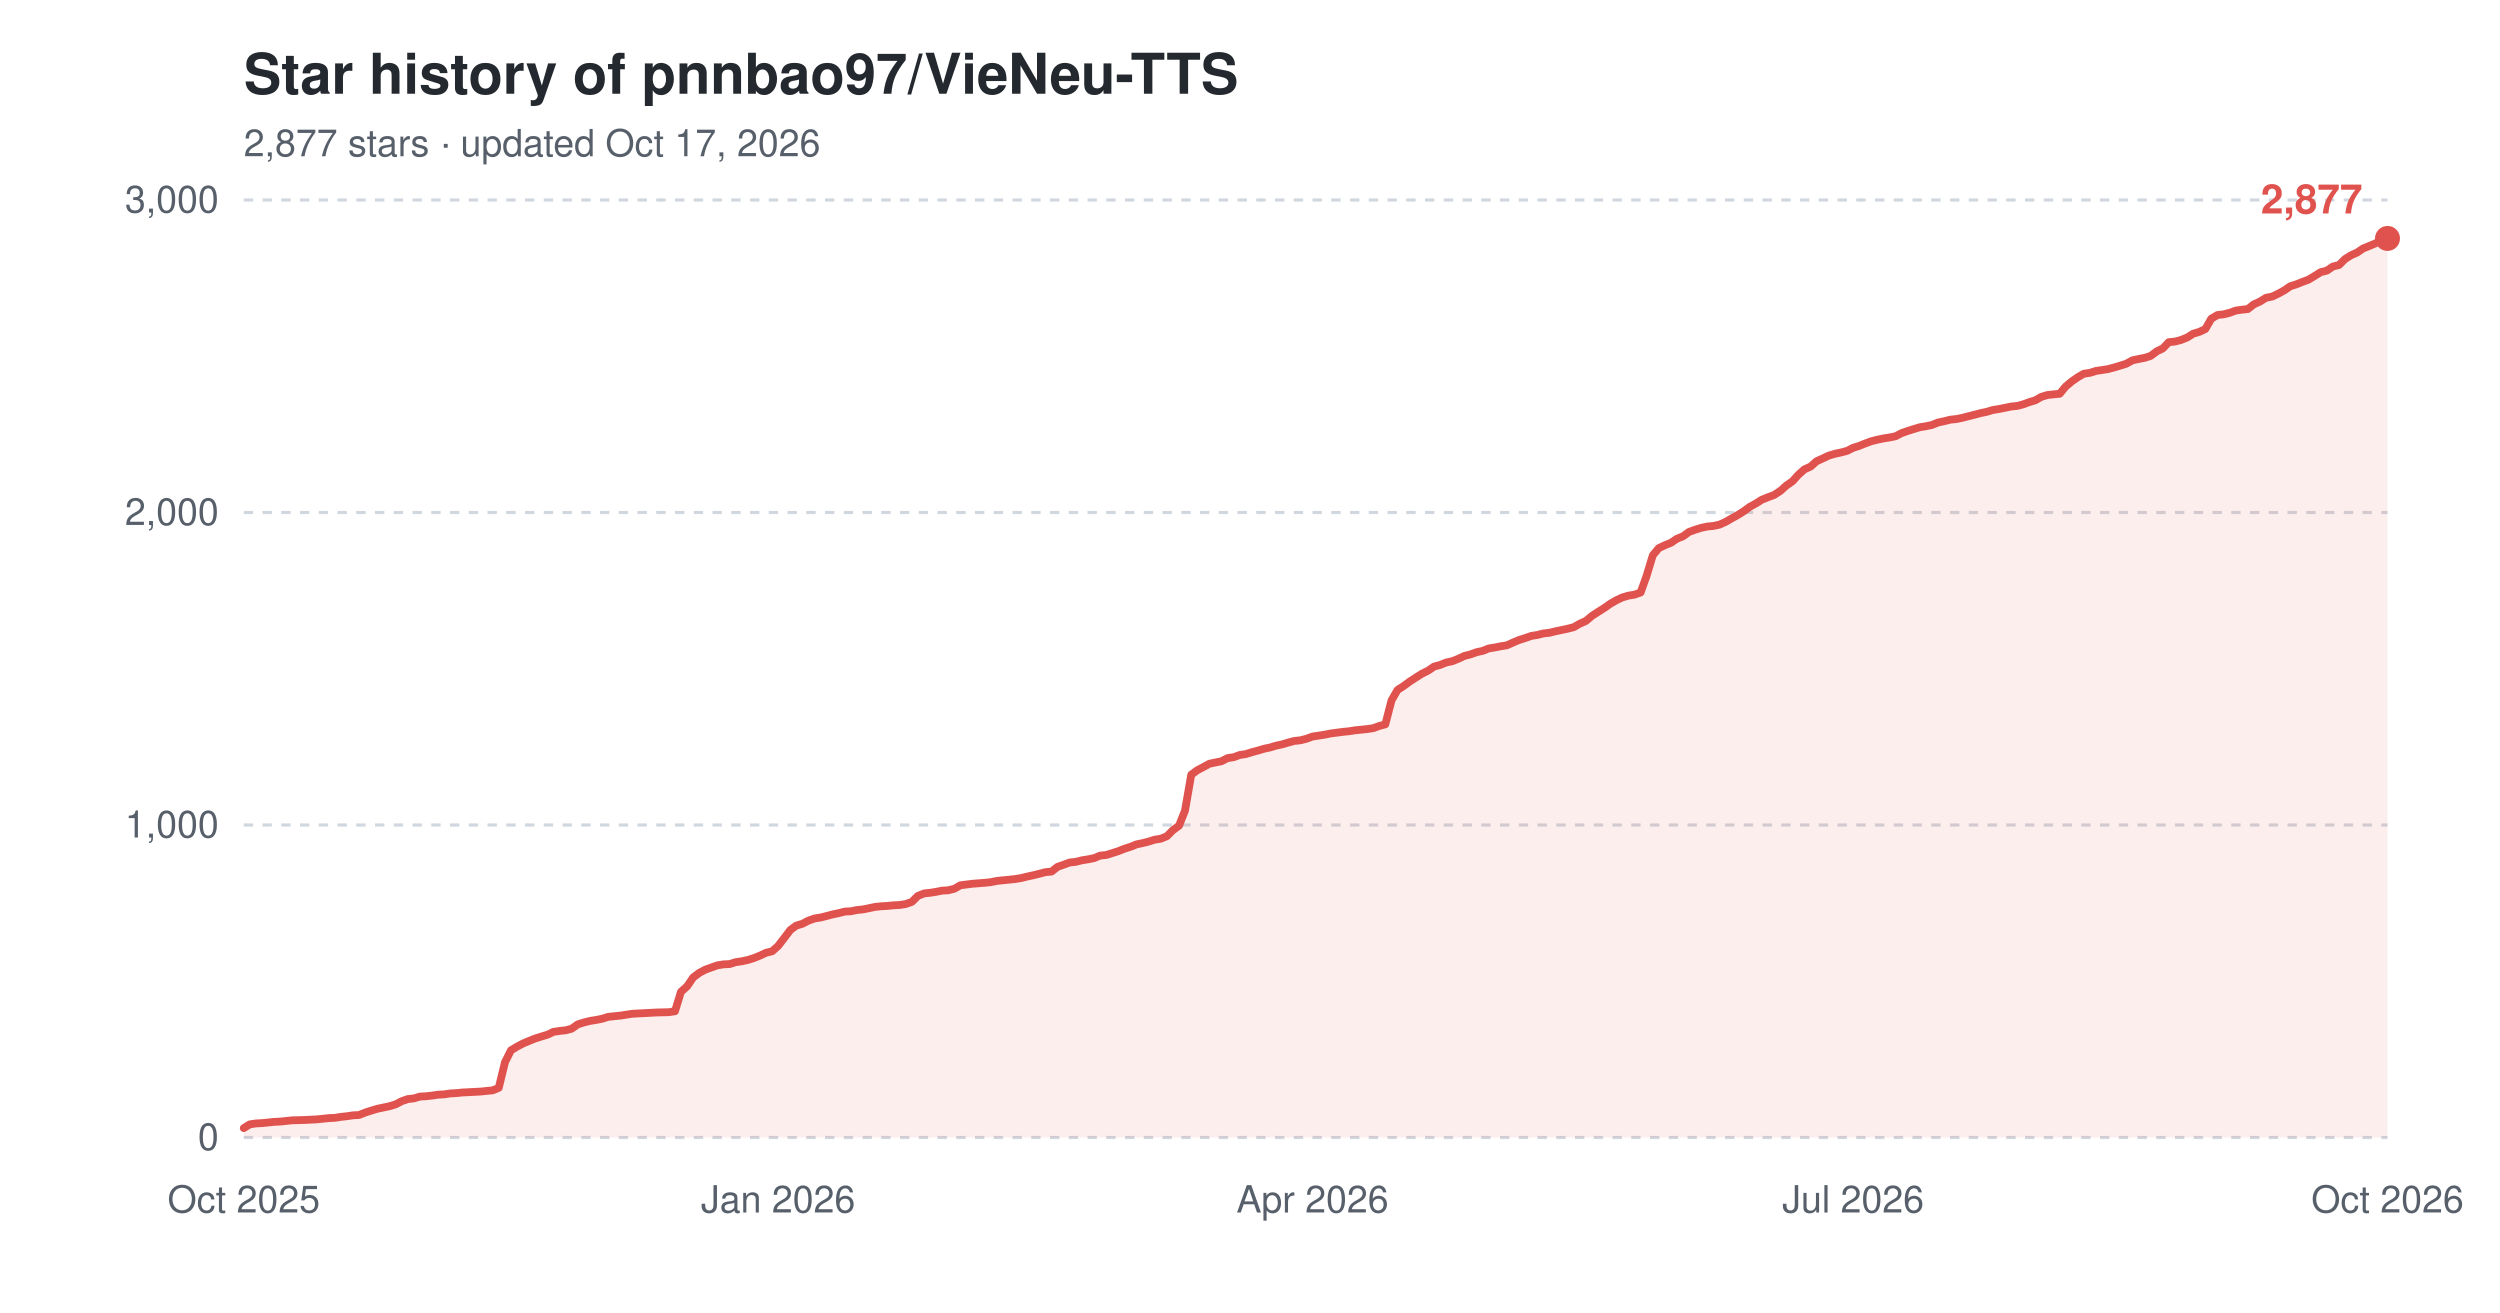
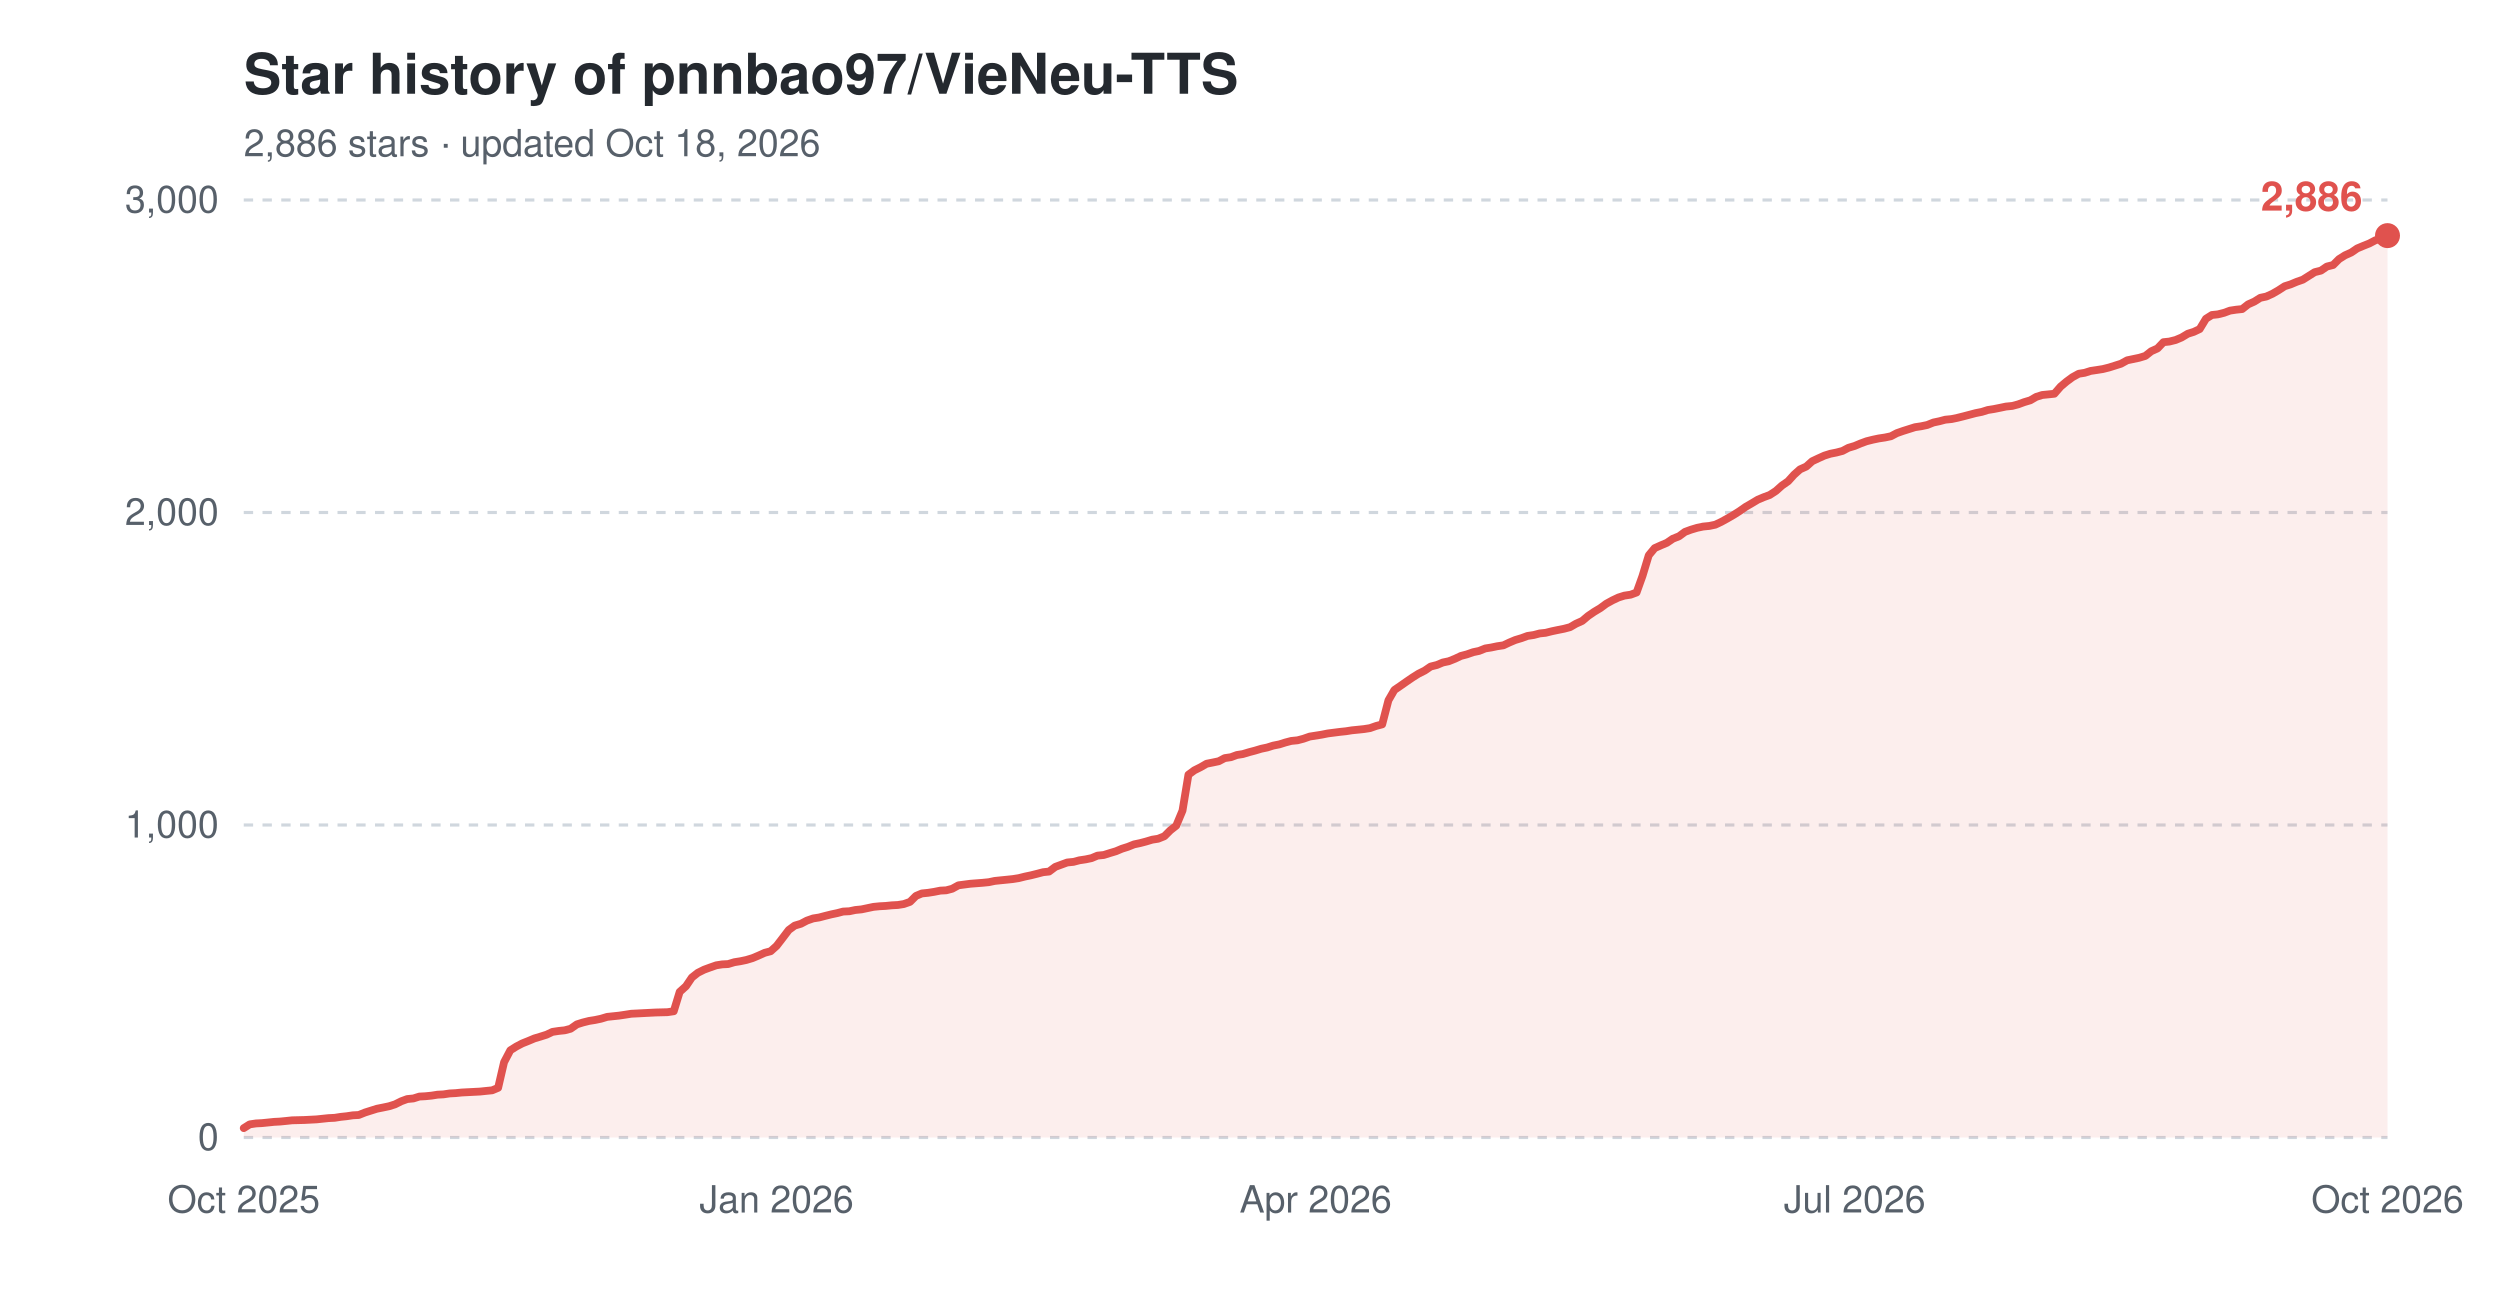
<svg xmlns="http://www.w3.org/2000/svg" width="800" height="420" viewBox="0 0 800 420" role="img" aria-label="Star history of pnnbao97/VieNeu-TTS">
  <text x="78" y="30" font-family="-apple-system,'Segoe UI',Helvetica,Arial,sans-serif" font-size="18" font-weight="600" fill="#24292f">Star history of pnnbao97/VieNeu-TTS</text>
-   <text x="78" y="50" font-family="-apple-system,'Segoe UI',Helvetica,Arial,sans-serif" font-size="12" fill="#57606a">2,877 stars · updated Oct 17, 2026</text>
+   <text x="78" y="50" font-family="-apple-system,'Segoe UI',Helvetica,Arial,sans-serif" font-size="12" fill="#57606a">2,886 stars · updated Oct 18, 2026</text>
  <line x1="78" y1="364.0" x2="764" y2="364.0" stroke="#d0d7de" stroke-width="1" stroke-dasharray="3,3" />
  <text x="70" y="368.0" font-family="-apple-system,'Segoe UI',Helvetica,Arial,sans-serif" font-size="12" text-anchor="end" fill="#57606a">0</text>
  <line x1="78" y1="264.0" x2="764" y2="264.0" stroke="#d0d7de" stroke-width="1" stroke-dasharray="3,3" />
  <text x="70" y="268.0" font-family="-apple-system,'Segoe UI',Helvetica,Arial,sans-serif" font-size="12" text-anchor="end" fill="#57606a">1,000</text>
  <line x1="78" y1="164.0" x2="764" y2="164.0" stroke="#d0d7de" stroke-width="1" stroke-dasharray="3,3" />
  <text x="70" y="168.0" font-family="-apple-system,'Segoe UI',Helvetica,Arial,sans-serif" font-size="12" text-anchor="end" fill="#57606a">2,000</text>
  <line x1="78" y1="64.0" x2="764" y2="64.0" stroke="#d0d7de" stroke-width="1" stroke-dasharray="3,3" />
  <text x="70" y="68.0" font-family="-apple-system,'Segoe UI',Helvetica,Arial,sans-serif" font-size="12" text-anchor="end" fill="#57606a">3,000</text>
  <text x="78.0" y="388" font-family="-apple-system,'Segoe UI',Helvetica,Arial,sans-serif" font-size="12" text-anchor="middle" fill="#57606a">Oct 2025</text>
-   <text x="249.0" y="388" font-family="-apple-system,'Segoe UI',Helvetica,Arial,sans-serif" font-size="12" text-anchor="middle" fill="#57606a">Jan 2026</text>
-   <text x="420.0" y="388" font-family="-apple-system,'Segoe UI',Helvetica,Arial,sans-serif" font-size="12" text-anchor="middle" fill="#57606a">Apr 2026</text>
-   <text x="593.0" y="388" font-family="-apple-system,'Segoe UI',Helvetica,Arial,sans-serif" font-size="12" text-anchor="middle" fill="#57606a">Jul 2026</text>
+   <text x="248.5" y="388" font-family="-apple-system,'Segoe UI',Helvetica,Arial,sans-serif" font-size="12" text-anchor="middle" fill="#57606a">Jan 2026</text>
+   <text x="421.0" y="388" font-family="-apple-system,'Segoe UI',Helvetica,Arial,sans-serif" font-size="12" text-anchor="middle" fill="#57606a">Apr 2026</text>
+   <text x="593.5" y="388" font-family="-apple-system,'Segoe UI',Helvetica,Arial,sans-serif" font-size="12" text-anchor="middle" fill="#57606a">Jul 2026</text>
  <text x="764.0" y="388" font-family="-apple-system,'Segoe UI',Helvetica,Arial,sans-serif" font-size="12" text-anchor="middle" fill="#57606a">Oct 2026</text>
-   <path d="M78.0,361.0 L79.9,359.8 L81.9,359.5 L83.8,359.4 L85.8,359.2 L87.7,359.0 L89.7,358.9 L91.6,358.7 L93.5,358.5 L97.4,358.4 L101.3,358.2 L103.3,358.0 L105.2,357.8 L107.2,357.7 L109.1,357.4 L111.0,357.2 L113.0,356.9 L114.9,356.8 L116.9,356.0 L118.8,355.4 L120.8,354.8 L122.7,354.4 L124.6,354.0 L126.6,353.4 L128.5,352.4 L130.5,351.7 L132.4,351.5 L134.4,350.9 L136.3,350.8 L138.2,350.6 L140.2,350.3 L142.1,350.2 L144.1,349.9 L146.0,349.8 L148.0,349.6 L153.8,349.3 L155.7,349.1 L157.7,348.9 L159.6,348.1 L161.6,339.9 L163.5,336.1 L165.5,334.9 L167.4,333.9 L169.3,333.1 L171.3,332.3 L173.2,331.7 L175.2,331.1 L177.1,330.2 L179.1,329.9 L181.0,329.7 L182.9,329.2 L184.9,327.8 L186.8,327.2 L188.8,326.7 L190.7,326.4 L192.7,326.0 L194.6,325.4 L196.5,325.2 L198.5,325.0 L200.4,324.7 L202.4,324.4 L204.3,324.3 L206.3,324.2 L210.1,324.0 L214.0,323.9 L216.0,323.6 L217.9,317.4 L219.9,315.6 L221.8,312.8 L223.8,311.3 L225.7,310.3 L227.6,309.6 L229.6,308.9 L231.5,308.6 L233.5,308.5 L235.4,307.9 L237.4,307.6 L239.3,307.2 L241.2,306.6 L243.2,305.8 L245.1,304.9 L247.1,304.4 L249.0,302.7 L251.0,300.1 L252.9,297.6 L254.8,296.2 L256.8,295.6 L258.7,294.6 L260.7,293.9 L262.6,293.6 L264.6,293.1 L266.5,292.6 L268.4,292.2 L270.4,291.7 L272.3,291.6 L274.3,291.2 L276.2,291.0 L278.2,290.6 L280.1,290.2 L282.1,290.0 L284.0,289.9 L285.9,289.7 L287.9,289.6 L289.8,289.3 L291.8,288.6 L293.7,286.7 L295.7,285.9 L297.6,285.7 L299.5,285.4 L301.5,285.0 L303.4,284.9 L305.4,284.4 L307.3,283.3 L311.2,282.8 L315.1,282.5 L317.0,282.3 L319.0,281.9 L320.9,281.7 L322.9,281.5 L324.8,281.3 L326.7,281.0 L328.7,280.5 L330.6,280.1 L332.6,279.6 L334.5,279.1 L336.5,278.9 L338.4,277.4 L340.4,276.7 L342.3,276.0 L344.2,275.8 L346.2,275.3 L348.1,275.0 L350.1,274.6 L352.0,273.8 L354.0,273.6 L355.9,273.0 L357.8,272.4 L359.8,271.6 L361.7,271.0 L363.7,270.2 L365.6,269.8 L367.6,269.3 L369.5,268.7 L371.4,268.4 L373.4,267.6 L375.3,265.7 L377.3,264.2 L379.2,259.4 L381.2,247.9 L383.1,246.5 L385.0,245.5 L387.0,244.4 L388.9,244.0 L390.9,243.6 L392.8,242.6 L394.8,242.3 L396.7,241.6 L398.7,241.3 L400.6,240.7 L402.5,240.2 L404.5,239.6 L406.4,239.2 L408.4,238.6 L410.3,238.2 L412.3,237.6 L414.2,237.1 L416.1,236.9 L418.1,236.4 L420.0,235.7 L422.0,235.4 L423.9,235.1 L425.9,234.7 L429.7,234.2 L431.7,234.0 L433.6,233.7 L435.6,233.5 L437.5,233.3 L439.5,233.0 L441.4,232.3 L443.3,231.8 L445.3,224.1 L447.2,220.8 L449.2,219.5 L451.1,218.1 L453.1,216.8 L455.0,215.6 L457.0,214.6 L458.9,213.3 L460.8,212.8 L462.8,212.0 L464.7,211.6 L466.7,210.8 L468.6,209.9 L470.6,209.4 L472.5,208.7 L474.4,208.3 L476.4,207.5 L478.3,207.2 L480.3,206.8 L482.2,206.5 L484.2,205.6 L486.1,204.8 L488.0,204.2 L490.0,203.5 L491.9,203.2 L493.9,202.7 L495.8,202.5 L497.8,202.0 L499.7,201.6 L501.6,201.2 L503.6,200.7 L505.5,199.6 L507.5,198.7 L509.4,197.1 L511.4,195.8 L513.3,194.6 L515.3,193.2 L517.2,192.1 L519.1,191.2 L521.1,190.6 L523.0,190.3 L525.0,189.6 L526.9,184.3 L528.9,177.7 L530.8,175.4 L532.7,174.5 L534.7,173.7 L536.6,172.4 L538.6,171.6 L540.5,170.2 L542.5,169.5 L544.4,168.9 L546.3,168.5 L548.3,168.3 L550.2,167.9 L552.2,167.0 L554.1,165.9 L556.1,164.8 L558.0,163.6 L559.9,162.2 L561.9,161.1 L563.8,159.9 L565.8,159.1 L567.7,158.4 L569.7,157.1 L571.6,155.4 L573.6,154.0 L575.5,151.9 L577.4,150.2 L579.4,149.3 L581.3,147.6 L583.3,146.7 L585.2,145.8 L587.2,145.2 L589.1,144.8 L591.0,144.3 L593.0,143.3 L594.9,142.7 L596.9,141.9 L598.8,141.2 L600.8,140.7 L602.7,140.3 L604.6,140.0 L606.6,139.6 L608.5,138.6 L610.5,137.9 L612.4,137.3 L614.4,136.7 L616.3,136.4 L618.2,136.0 L620.2,135.2 L622.1,134.8 L624.1,134.3 L626.0,134.1 L628.0,133.7 L629.9,133.2 L631.9,132.7 L633.8,132.2 L635.7,131.8 L637.7,131.2 L639.6,130.9 L641.6,130.5 L643.5,130.1 L645.5,129.9 L647.4,129.4 L649.3,128.7 L651.3,128.1 L653.2,127.0 L655.2,126.4 L657.1,126.2 L659.1,126.0 L661.0,123.7 L662.9,122.1 L664.9,120.7 L666.8,119.6 L668.8,119.3 L670.7,118.7 L672.7,118.4 L674.6,118.1 L676.5,117.6 L678.5,117.0 L680.4,116.4 L682.4,115.3 L684.3,114.9 L686.3,114.5 L688.2,113.9 L690.2,112.4 L692.1,111.5 L694.0,109.5 L696.0,109.3 L697.9,108.8 L699.9,108.0 L701.8,106.8 L703.8,106.2 L705.7,105.3 L707.6,102.0 L709.6,100.8 L711.5,100.6 L713.5,100.1 L715.4,99.4 L717.4,99.1 L719.3,98.9 L721.2,97.4 L723.2,96.5 L725.1,95.3 L727.1,94.9 L729.0,94.0 L731.0,92.9 L732.9,91.6 L734.8,91.0 L736.8,90.2 L738.7,89.5 L740.7,88.3 L742.6,87.1 L744.6,86.6 L746.5,85.3 L748.5,84.8 L750.4,82.9 L752.3,81.7 L754.3,80.8 L756.2,79.5 L758.2,78.7 L760.1,77.9 L762.1,76.9 L764.0,76.3 L764.0,364.0 L78.0,364.0 Z" fill="#e0524e" fill-opacity="0.10" />
-   <path d="M78.0,361.0 L79.9,359.8 L81.9,359.5 L83.8,359.4 L85.8,359.2 L87.7,359.0 L89.7,358.9 L91.6,358.7 L93.5,358.5 L97.4,358.4 L101.3,358.2 L103.3,358.0 L105.2,357.8 L107.2,357.7 L109.1,357.4 L111.0,357.2 L113.0,356.9 L114.9,356.8 L116.9,356.0 L118.8,355.4 L120.8,354.8 L122.7,354.4 L124.6,354.0 L126.6,353.4 L128.5,352.4 L130.5,351.7 L132.4,351.5 L134.4,350.9 L136.3,350.8 L138.2,350.6 L140.2,350.3 L142.1,350.2 L144.1,349.9 L146.0,349.8 L148.0,349.6 L153.8,349.3 L155.7,349.1 L157.7,348.9 L159.6,348.1 L161.6,339.9 L163.5,336.1 L165.5,334.9 L167.4,333.9 L169.3,333.1 L171.3,332.3 L173.2,331.7 L175.2,331.1 L177.1,330.2 L179.1,329.9 L181.0,329.7 L182.9,329.2 L184.9,327.8 L186.8,327.2 L188.8,326.7 L190.7,326.4 L192.7,326.0 L194.6,325.4 L196.5,325.2 L198.5,325.0 L200.4,324.7 L202.4,324.4 L204.3,324.3 L206.3,324.2 L210.1,324.0 L214.0,323.9 L216.0,323.6 L217.9,317.4 L219.9,315.6 L221.8,312.8 L223.8,311.3 L225.7,310.3 L227.6,309.6 L229.6,308.9 L231.5,308.6 L233.5,308.5 L235.4,307.9 L237.4,307.6 L239.3,307.2 L241.2,306.6 L243.2,305.8 L245.1,304.9 L247.1,304.4 L249.0,302.7 L251.0,300.1 L252.9,297.6 L254.8,296.2 L256.8,295.6 L258.7,294.6 L260.7,293.9 L262.6,293.6 L264.6,293.1 L266.5,292.6 L268.4,292.2 L270.4,291.7 L272.3,291.6 L274.3,291.2 L276.2,291.0 L278.2,290.6 L280.1,290.2 L282.1,290.0 L284.0,289.9 L285.9,289.7 L287.9,289.6 L289.8,289.3 L291.8,288.6 L293.7,286.7 L295.7,285.9 L297.6,285.7 L299.5,285.4 L301.5,285.0 L303.4,284.9 L305.4,284.4 L307.3,283.3 L311.2,282.8 L315.1,282.5 L317.0,282.3 L319.0,281.9 L320.9,281.7 L322.9,281.5 L324.8,281.3 L326.7,281.0 L328.7,280.5 L330.6,280.1 L332.6,279.6 L334.5,279.1 L336.5,278.9 L338.4,277.4 L340.4,276.7 L342.3,276.0 L344.2,275.8 L346.2,275.3 L348.1,275.0 L350.1,274.6 L352.0,273.8 L354.0,273.6 L355.9,273.0 L357.8,272.4 L359.8,271.6 L361.7,271.0 L363.7,270.2 L365.6,269.8 L367.6,269.3 L369.5,268.7 L371.4,268.4 L373.4,267.6 L375.3,265.7 L377.3,264.2 L379.2,259.4 L381.2,247.9 L383.1,246.5 L385.0,245.5 L387.0,244.4 L388.9,244.0 L390.9,243.6 L392.8,242.6 L394.8,242.3 L396.7,241.6 L398.7,241.3 L400.6,240.7 L402.5,240.2 L404.5,239.6 L406.4,239.2 L408.4,238.6 L410.3,238.2 L412.3,237.6 L414.2,237.1 L416.1,236.9 L418.1,236.4 L420.0,235.7 L422.0,235.4 L423.9,235.1 L425.9,234.7 L429.7,234.2 L431.7,234.0 L433.6,233.7 L435.6,233.5 L437.5,233.3 L439.5,233.0 L441.4,232.3 L443.3,231.8 L445.3,224.1 L447.2,220.8 L449.2,219.5 L451.1,218.1 L453.1,216.8 L455.0,215.6 L457.0,214.6 L458.9,213.3 L460.8,212.8 L462.8,212.0 L464.7,211.6 L466.7,210.8 L468.6,209.9 L470.6,209.4 L472.5,208.7 L474.4,208.3 L476.4,207.5 L478.3,207.2 L480.3,206.8 L482.2,206.5 L484.2,205.6 L486.1,204.8 L488.0,204.2 L490.0,203.5 L491.9,203.2 L493.9,202.7 L495.8,202.5 L497.8,202.0 L499.7,201.6 L501.6,201.2 L503.6,200.7 L505.5,199.6 L507.5,198.7 L509.4,197.1 L511.4,195.8 L513.3,194.6 L515.3,193.2 L517.2,192.1 L519.1,191.2 L521.1,190.6 L523.0,190.3 L525.0,189.6 L526.9,184.3 L528.9,177.7 L530.8,175.4 L532.7,174.5 L534.7,173.7 L536.6,172.4 L538.6,171.6 L540.5,170.2 L542.5,169.5 L544.4,168.9 L546.3,168.5 L548.3,168.3 L550.2,167.9 L552.2,167.0 L554.1,165.9 L556.1,164.8 L558.0,163.6 L559.9,162.2 L561.9,161.1 L563.8,159.9 L565.8,159.1 L567.7,158.4 L569.7,157.1 L571.6,155.4 L573.6,154.0 L575.5,151.9 L577.4,150.2 L579.4,149.3 L581.3,147.6 L583.3,146.7 L585.2,145.8 L587.2,145.2 L589.1,144.8 L591.0,144.3 L593.0,143.3 L594.9,142.7 L596.9,141.9 L598.8,141.2 L600.8,140.7 L602.7,140.3 L604.6,140.0 L606.6,139.6 L608.5,138.6 L610.5,137.9 L612.4,137.3 L614.4,136.7 L616.3,136.4 L618.2,136.0 L620.2,135.2 L622.1,134.8 L624.1,134.3 L626.0,134.1 L628.0,133.7 L629.9,133.2 L631.9,132.7 L633.8,132.2 L635.7,131.8 L637.7,131.2 L639.6,130.9 L641.6,130.5 L643.5,130.1 L645.5,129.9 L647.4,129.4 L649.3,128.7 L651.3,128.1 L653.2,127.0 L655.2,126.4 L657.1,126.2 L659.1,126.0 L661.0,123.7 L662.9,122.1 L664.9,120.7 L666.8,119.6 L668.8,119.3 L670.7,118.7 L672.7,118.4 L674.6,118.1 L676.5,117.6 L678.5,117.0 L680.4,116.4 L682.4,115.3 L684.3,114.9 L686.3,114.5 L688.2,113.9 L690.2,112.4 L692.1,111.5 L694.0,109.5 L696.0,109.3 L697.9,108.8 L699.9,108.0 L701.8,106.8 L703.8,106.2 L705.7,105.3 L707.6,102.0 L709.6,100.8 L711.5,100.6 L713.5,100.1 L715.4,99.4 L717.4,99.1 L719.3,98.9 L721.2,97.4 L723.2,96.5 L725.1,95.3 L727.1,94.9 L729.0,94.0 L731.0,92.9 L732.9,91.6 L734.8,91.0 L736.8,90.2 L738.7,89.5 L740.7,88.3 L742.6,87.1 L744.6,86.6 L746.5,85.3 L748.5,84.8 L750.4,82.9 L752.3,81.7 L754.3,80.8 L756.2,79.5 L758.2,78.7 L760.1,77.9 L762.1,76.9 L764.0,76.3" fill="none" stroke="#e0524e" stroke-width="2.5" stroke-linejoin="round" stroke-linecap="round" />
-   <circle cx="764.0" cy="76.3" r="4" fill="#e0524e" />
-   <text x="756.0" y="68.3" font-family="-apple-system,'Segoe UI',Helvetica,Arial,sans-serif" font-size="13" font-weight="600" text-anchor="end" fill="#e0524e">2,877</text>
+   <path d="M78.0,361.0 L79.9,359.8 L81.9,359.5 L83.8,359.4 L85.8,359.2 L87.7,359.0 L89.6,358.9 L91.6,358.7 L93.5,358.5 L97.4,358.4 L101.3,358.2 L103.2,358.0 L105.1,357.8 L107.1,357.7 L109.0,357.4 L110.9,357.2 L112.9,356.9 L114.8,356.8 L116.8,356.0 L118.7,355.4 L120.6,354.8 L122.6,354.4 L124.5,354.0 L126.4,353.4 L128.4,352.4 L130.3,351.7 L132.3,351.5 L134.2,350.9 L136.1,350.8 L138.1,350.6 L140.0,350.3 L141.9,350.2 L143.9,349.9 L145.8,349.8 L147.8,349.6 L153.6,349.3 L155.5,349.1 L157.5,348.9 L159.4,348.1 L161.3,339.9 L163.3,336.1 L165.2,334.9 L167.1,333.9 L169.1,333.1 L171.0,332.3 L173.0,331.7 L174.9,331.1 L176.8,330.2 L178.8,329.9 L180.7,329.7 L182.6,329.2 L184.6,327.8 L186.5,327.2 L188.5,326.7 L190.4,326.4 L192.3,326.0 L194.3,325.4 L196.2,325.2 L198.1,325.0 L200.1,324.7 L202.0,324.4 L204.0,324.3 L205.9,324.2 L209.8,324.0 L213.6,323.9 L215.6,323.6 L217.5,317.4 L219.5,315.6 L221.4,312.8 L223.3,311.3 L225.3,310.3 L227.2,309.6 L229.2,308.9 L231.1,308.6 L233.0,308.5 L235.0,307.9 L236.9,307.6 L238.8,307.2 L240.8,306.6 L242.7,305.8 L244.7,304.9 L246.6,304.4 L248.5,302.7 L250.5,300.1 L252.4,297.6 L254.3,296.2 L256.3,295.6 L258.2,294.6 L260.2,293.9 L262.1,293.6 L264.0,293.1 L266.0,292.6 L267.9,292.2 L269.8,291.7 L271.8,291.6 L273.7,291.2 L275.7,291.0 L277.6,290.6 L279.5,290.2 L281.5,290.0 L283.4,289.9 L285.4,289.7 L287.3,289.6 L289.2,289.3 L291.2,288.6 L293.1,286.7 L295.0,285.9 L297.0,285.7 L298.9,285.4 L300.9,285.0 L302.8,284.9 L304.7,284.4 L306.7,283.3 L310.5,282.8 L314.4,282.5 L316.4,282.3 L318.3,281.9 L320.2,281.7 L322.2,281.5 L324.1,281.3 L326.0,281.0 L328.0,280.5 L329.9,280.1 L331.9,279.6 L333.8,279.1 L335.7,278.9 L337.7,277.4 L339.6,276.7 L341.5,276.0 L343.5,275.8 L345.4,275.3 L347.4,275.0 L349.3,274.6 L351.2,273.8 L353.2,273.6 L355.1,273.0 L357.1,272.4 L359.0,271.6 L360.9,271.0 L362.9,270.2 L364.8,269.8 L366.7,269.3 L368.7,268.7 L370.6,268.4 L372.6,267.6 L374.5,265.7 L376.4,264.2 L378.4,259.4 L380.3,247.9 L382.2,246.5 L384.2,245.5 L386.1,244.4 L388.1,244.0 L390.0,243.6 L391.9,242.6 L393.9,242.3 L395.8,241.6 L397.7,241.3 L399.7,240.7 L401.6,240.2 L403.6,239.6 L405.5,239.2 L407.4,238.6 L409.4,238.2 L411.3,237.6 L413.2,237.1 L415.2,236.9 L417.1,236.4 L419.1,235.7 L421.0,235.4 L422.9,235.1 L424.9,234.7 L428.8,234.2 L430.7,234.0 L432.6,233.7 L434.6,233.5 L436.5,233.3 L438.4,233.0 L440.4,232.3 L442.3,231.8 L444.3,224.1 L446.2,220.8 L448.1,219.5 L450.1,218.1 L452.0,216.8 L453.9,215.6 L455.9,214.6 L457.8,213.3 L459.8,212.8 L461.7,212.0 L463.6,211.6 L465.6,210.8 L467.5,209.9 L469.4,209.4 L471.4,208.7 L473.3,208.3 L475.3,207.5 L477.2,207.2 L479.1,206.8 L481.1,206.5 L483.0,205.6 L484.9,204.8 L486.9,204.2 L488.8,203.5 L490.8,203.2 L492.7,202.7 L494.6,202.5 L496.6,202.0 L498.5,201.6 L500.5,201.2 L502.4,200.7 L504.3,199.6 L506.3,198.7 L508.2,197.1 L510.1,195.8 L512.1,194.6 L514.0,193.2 L516.0,192.1 L517.9,191.2 L519.8,190.6 L521.8,190.3 L523.7,189.6 L525.6,184.3 L527.6,177.7 L529.5,175.4 L531.5,174.5 L533.4,173.7 L535.3,172.4 L537.3,171.6 L539.2,170.2 L541.1,169.5 L543.1,168.9 L545.0,168.5 L547.0,168.3 L548.9,167.9 L550.8,167.0 L552.8,165.9 L554.7,164.8 L556.6,163.6 L558.6,162.2 L560.5,161.1 L562.5,159.9 L564.4,159.1 L566.3,158.4 L568.3,157.1 L570.2,155.4 L572.2,154.0 L574.1,151.9 L576.0,150.2 L578.0,149.3 L579.9,147.6 L581.8,146.7 L583.8,145.8 L585.7,145.2 L587.7,144.8 L589.6,144.3 L591.5,143.3 L593.5,142.7 L595.4,141.9 L597.3,141.2 L599.3,140.7 L601.2,140.3 L603.2,140.0 L605.1,139.6 L607.0,138.6 L609.0,137.9 L610.9,137.3 L612.8,136.7 L614.8,136.4 L616.7,136.0 L618.7,135.2 L620.6,134.8 L622.5,134.3 L624.5,134.1 L626.4,133.7 L628.4,133.2 L630.3,132.7 L632.2,132.2 L634.2,131.8 L636.1,131.2 L638.0,130.9 L640.0,130.5 L641.9,130.1 L643.9,129.9 L645.8,129.4 L647.7,128.7 L649.7,128.1 L651.6,127.0 L653.5,126.4 L655.5,126.2 L657.4,126.0 L659.4,123.7 L661.3,122.1 L663.2,120.7 L665.2,119.6 L667.1,119.3 L669.0,118.7 L671.0,118.4 L672.9,118.1 L674.9,117.6 L676.8,117.0 L678.7,116.4 L680.7,115.3 L682.6,114.9 L684.5,114.5 L686.5,113.9 L688.4,112.4 L690.4,111.5 L692.3,109.5 L694.2,109.3 L696.2,108.8 L698.1,108.0 L700.1,106.8 L702.0,106.2 L703.9,105.3 L705.9,102.0 L707.8,100.8 L709.7,100.6 L711.7,100.1 L713.6,99.4 L715.6,99.1 L717.5,98.9 L719.4,97.4 L721.4,96.5 L723.3,95.3 L725.2,94.9 L727.2,94.0 L729.1,92.9 L731.1,91.6 L733.0,91.0 L734.9,90.2 L736.9,89.5 L738.8,88.3 L740.7,87.1 L742.7,86.6 L744.6,85.3 L746.6,84.8 L748.5,82.9 L750.4,81.7 L752.4,80.8 L754.3,79.5 L756.2,78.7 L758.2,77.9 L760.1,76.9 L762.1,76.3 L764.0,75.4 L764.0,364.0 L78.0,364.0 Z" fill="#e0524e" fill-opacity="0.10" />
+   <path d="M78.0,361.0 L79.9,359.8 L81.9,359.5 L83.8,359.4 L85.8,359.2 L87.7,359.0 L89.6,358.9 L91.6,358.7 L93.5,358.5 L97.4,358.4 L101.3,358.2 L103.2,358.0 L105.1,357.8 L107.1,357.7 L109.0,357.4 L110.9,357.2 L112.9,356.9 L114.8,356.8 L116.8,356.0 L118.7,355.4 L120.6,354.8 L122.6,354.4 L124.5,354.0 L126.4,353.4 L128.4,352.4 L130.3,351.7 L132.3,351.5 L134.2,350.9 L136.1,350.8 L138.1,350.6 L140.0,350.3 L141.9,350.2 L143.9,349.9 L145.8,349.8 L147.8,349.6 L153.6,349.3 L155.5,349.1 L157.5,348.9 L159.4,348.1 L161.3,339.9 L163.3,336.1 L165.2,334.9 L167.1,333.9 L169.1,333.1 L171.0,332.3 L173.0,331.7 L174.9,331.1 L176.8,330.2 L178.8,329.9 L180.7,329.7 L182.6,329.2 L184.6,327.8 L186.5,327.2 L188.5,326.7 L190.4,326.4 L192.3,326.0 L194.3,325.4 L196.2,325.2 L198.1,325.0 L200.1,324.7 L202.0,324.4 L204.0,324.3 L205.9,324.2 L209.8,324.0 L213.6,323.9 L215.6,323.6 L217.5,317.4 L219.5,315.6 L221.4,312.8 L223.3,311.3 L225.3,310.3 L227.2,309.6 L229.2,308.9 L231.1,308.6 L233.0,308.5 L235.0,307.9 L236.9,307.6 L238.8,307.2 L240.8,306.6 L242.7,305.8 L244.7,304.9 L246.6,304.4 L248.5,302.7 L250.5,300.1 L252.4,297.6 L254.3,296.2 L256.3,295.6 L258.2,294.6 L260.2,293.9 L262.1,293.6 L264.0,293.1 L266.0,292.6 L267.9,292.2 L269.8,291.7 L271.8,291.6 L273.7,291.2 L275.7,291.0 L277.6,290.6 L279.5,290.2 L281.5,290.0 L283.4,289.9 L285.4,289.7 L287.3,289.6 L289.2,289.3 L291.2,288.6 L293.1,286.7 L295.0,285.9 L297.0,285.7 L298.9,285.4 L300.9,285.0 L302.8,284.9 L304.7,284.4 L306.7,283.3 L310.5,282.8 L314.4,282.5 L316.4,282.3 L318.3,281.9 L320.2,281.7 L322.2,281.5 L324.1,281.3 L326.0,281.0 L328.0,280.5 L329.9,280.1 L331.9,279.6 L333.8,279.1 L335.7,278.9 L337.7,277.4 L339.6,276.7 L341.5,276.0 L343.5,275.8 L345.4,275.3 L347.4,275.0 L349.3,274.6 L351.2,273.8 L353.2,273.6 L355.1,273.0 L357.1,272.4 L359.0,271.6 L360.9,271.0 L362.9,270.2 L364.8,269.8 L366.7,269.3 L368.7,268.7 L370.6,268.4 L372.6,267.6 L374.5,265.7 L376.4,264.2 L378.4,259.4 L380.3,247.9 L382.2,246.5 L384.2,245.5 L386.1,244.4 L388.1,244.0 L390.0,243.6 L391.9,242.6 L393.9,242.3 L395.8,241.6 L397.7,241.3 L399.7,240.7 L401.6,240.2 L403.6,239.6 L405.5,239.2 L407.4,238.6 L409.4,238.2 L411.3,237.6 L413.2,237.1 L415.2,236.9 L417.1,236.4 L419.1,235.7 L421.0,235.4 L422.9,235.1 L424.9,234.7 L428.8,234.2 L430.7,234.0 L432.6,233.7 L434.6,233.5 L436.5,233.3 L438.4,233.0 L440.4,232.3 L442.3,231.8 L444.3,224.1 L446.2,220.8 L448.1,219.5 L450.1,218.1 L452.0,216.8 L453.9,215.6 L455.9,214.6 L457.8,213.3 L459.8,212.8 L461.7,212.0 L463.6,211.6 L465.6,210.8 L467.5,209.9 L469.4,209.4 L471.4,208.7 L473.3,208.3 L475.3,207.5 L477.2,207.2 L479.1,206.8 L481.1,206.5 L483.0,205.6 L484.9,204.8 L486.9,204.2 L488.8,203.5 L490.8,203.2 L492.7,202.7 L494.6,202.5 L496.6,202.0 L498.5,201.6 L500.5,201.2 L502.4,200.7 L504.3,199.6 L506.3,198.7 L508.2,197.1 L510.1,195.8 L512.1,194.6 L514.0,193.2 L516.0,192.1 L517.9,191.2 L519.8,190.6 L521.8,190.3 L523.7,189.6 L525.6,184.3 L527.6,177.7 L529.5,175.4 L531.5,174.5 L533.4,173.7 L535.3,172.4 L537.3,171.6 L539.2,170.2 L541.1,169.5 L543.1,168.9 L545.0,168.5 L547.0,168.3 L548.9,167.9 L550.8,167.0 L552.8,165.9 L554.7,164.8 L556.6,163.6 L558.6,162.2 L560.5,161.1 L562.5,159.9 L564.4,159.1 L566.3,158.4 L568.3,157.1 L570.2,155.4 L572.2,154.0 L574.1,151.9 L576.0,150.2 L578.0,149.3 L579.9,147.6 L581.8,146.7 L583.8,145.8 L585.7,145.2 L587.7,144.8 L589.6,144.3 L591.5,143.3 L593.5,142.7 L595.4,141.9 L597.3,141.2 L599.3,140.7 L601.2,140.3 L603.2,140.0 L605.1,139.6 L607.0,138.6 L609.0,137.9 L610.9,137.3 L612.8,136.7 L614.8,136.4 L616.7,136.0 L618.7,135.2 L620.6,134.8 L622.5,134.3 L624.5,134.1 L626.4,133.7 L628.4,133.2 L630.3,132.7 L632.2,132.2 L634.2,131.8 L636.1,131.2 L638.0,130.9 L640.0,130.5 L641.9,130.1 L643.9,129.9 L645.8,129.4 L647.7,128.7 L649.7,128.1 L651.6,127.0 L653.5,126.4 L655.5,126.2 L657.4,126.0 L659.4,123.7 L661.3,122.1 L663.2,120.7 L665.2,119.6 L667.1,119.3 L669.0,118.7 L671.0,118.4 L672.9,118.1 L674.9,117.6 L676.8,117.0 L678.7,116.4 L680.7,115.3 L682.6,114.9 L684.5,114.5 L686.5,113.9 L688.4,112.4 L690.4,111.5 L692.3,109.5 L694.2,109.3 L696.2,108.8 L698.1,108.0 L700.1,106.8 L702.0,106.2 L703.9,105.3 L705.9,102.0 L707.8,100.8 L709.7,100.6 L711.7,100.1 L713.6,99.4 L715.6,99.1 L717.5,98.9 L719.4,97.4 L721.4,96.5 L723.3,95.3 L725.2,94.9 L727.2,94.0 L729.1,92.9 L731.1,91.6 L733.0,91.0 L734.9,90.2 L736.9,89.5 L738.8,88.3 L740.7,87.1 L742.7,86.6 L744.6,85.3 L746.6,84.8 L748.5,82.9 L750.4,81.7 L752.4,80.8 L754.3,79.5 L756.2,78.7 L758.2,77.9 L760.1,76.9 L762.1,76.3 L764.0,75.4" fill="none" stroke="#e0524e" stroke-width="2.5" stroke-linejoin="round" stroke-linecap="round" />
+   <circle cx="764.0" cy="75.4" r="4" fill="#e0524e" />
+   <text x="756.0" y="67.4" font-family="-apple-system,'Segoe UI',Helvetica,Arial,sans-serif" font-size="13" font-weight="600" text-anchor="end" fill="#e0524e">2,886</text>
</svg>
